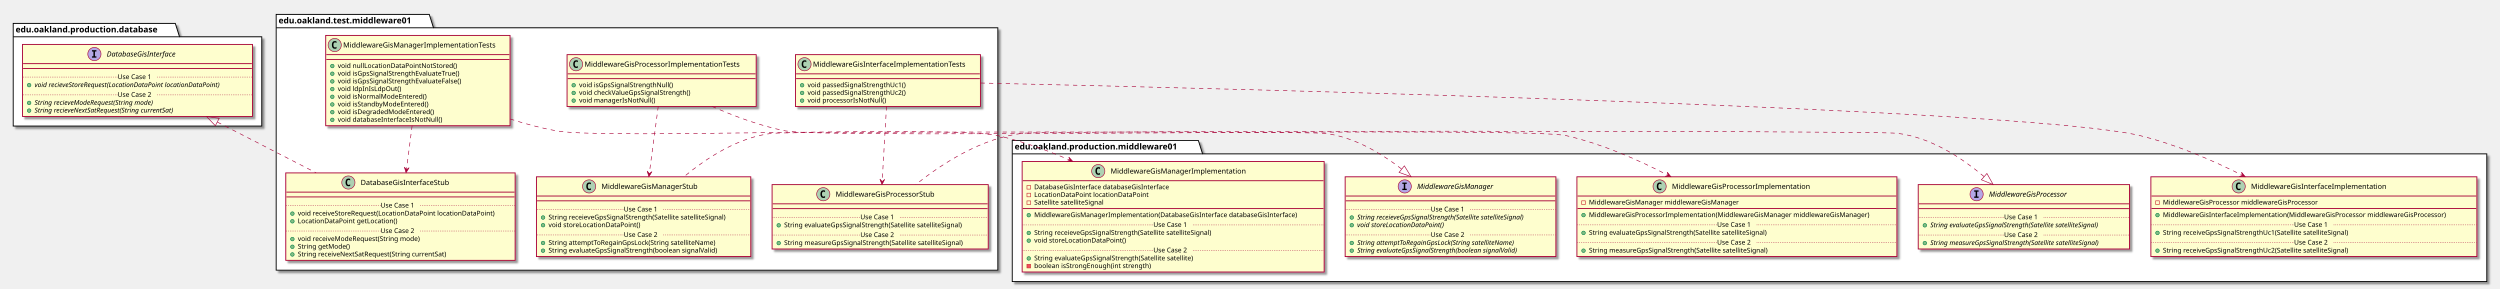
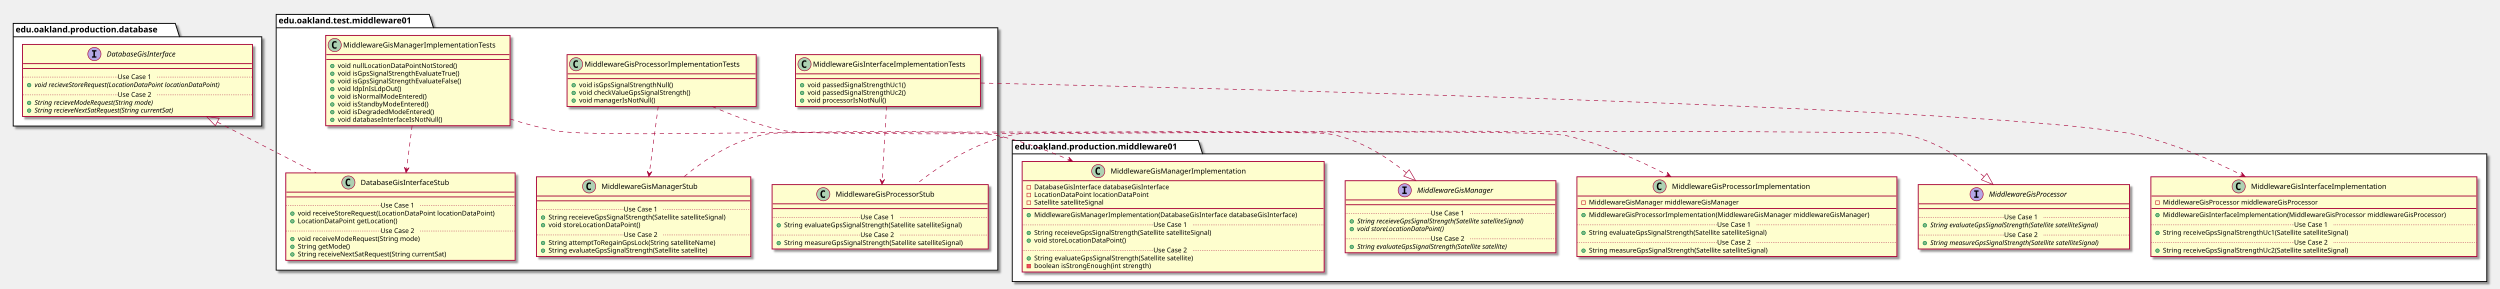
<svg xmlns="http://www.w3.org/2000/svg" contentScriptType="application/ecmascript" contentStyleType="text/css" height="481px" preserveAspectRatio="none" style="width:4164px;height:481px;" version="1.1" viewBox="0 0 4164 481" width="4164px" zoomAndPan="magnify">
  <defs>
-     <filter height="300%" id="fop23p3rsij4a" width="300%" x="-1" y="-1">
+     <filter height="300%" id="f1hjpip53usopy" width="300%" x="-1" y="-1">
      <feGaussianBlur result="blurOut" stdDeviation="2.0" />
      <feColorMatrix in="blurOut" result="blurOut2" type="matrix" values="0 0 0 0 0 0 0 0 0 0 0 0 0 0 0 0 0 0 .4 0" />
      <feOffset dx="4.0" dy="4.0" in="blurOut2" result="blurOut3" />
      <feBlend in="SourceGraphic" in2="blurOut3" mode="normal" />
    </filter>
  </defs>
  <g>
-     <polygon fill="#FFFFFF" filter="url(#fop23p3rsij4a)" points="460,24,715,24,722,46.297,1662,46.297,1662,450,460,450,460,24" style="stroke: #000000; stroke-width: 1.5;" />
+     <polygon fill="#FFFFFF" filter="url(#f1hjpip53usopy)" points="460,24,715,24,722,46.297,1662,46.297,1662,450,460,450,460,24" style="stroke: #000000; stroke-width: 1.5;" />
    <line style="stroke: #000000; stroke-width: 1.5;" x1="460" x2="722" y1="46.297" y2="46.297" />
    <text fill="#000000" font-family="sans-serif" font-size="14" font-weight="bold" lengthAdjust="spacingAndGlyphs" textLength="249" x="464" y="38.995">edu.oakland.test.middleware01</text>
-     <polygon fill="#FFFFFF" filter="url(#fop23p3rsij4a)" points="1686,234,1996,234,2003,256.297,4142,256.297,4142,469,1686,469,1686,234" style="stroke: #000000; stroke-width: 1.5;" />
+     <polygon fill="#FFFFFF" filter="url(#f1hjpip53usopy)" points="1686,234,1996,234,2003,256.297,4142,256.297,4142,469,1686,469,1686,234" style="stroke: #000000; stroke-width: 1.5;" />
    <line style="stroke: #000000; stroke-width: 1.5;" x1="1686" x2="2003" y1="256.297" y2="256.297" />
    <text fill="#000000" font-family="sans-serif" font-size="14" font-weight="bold" lengthAdjust="spacingAndGlyphs" textLength="304" x="1690" y="248.995">edu.oakland.production.middleware01</text>
-     <polygon fill="#FFFFFF" filter="url(#fop23p3rsij4a)" points="22,39,292,39,299,61.297,436,61.297,436,210,22,210,22,39" style="stroke: #000000; stroke-width: 1.5;" />
+     <polygon fill="#FFFFFF" filter="url(#f1hjpip53usopy)" points="22,39,292,39,299,61.297,436,61.297,436,210,22,210,22,39" style="stroke: #000000; stroke-width: 1.5;" />
    <line style="stroke: #000000; stroke-width: 1.5;" x1="22" x2="299" y1="61.297" y2="61.297" />
    <text fill="#000000" font-family="sans-serif" font-size="14" font-weight="bold" lengthAdjust="spacingAndGlyphs" textLength="264" x="26" y="53.995">edu.oakland.production.database</text>
-     <rect fill="#FEFECE" filter="url(#fop23p3rsij4a)" height="86.414" id="MiddlewareGisInterfaceImplementationTests" style="stroke: #A80036; stroke-width: 1.5;" width="308" x="1325" y="91" />
+     <rect fill="#FEFECE" filter="url(#f1hjpip53usopy)" height="86.414" id="MiddlewareGisInterfaceImplementationTests" style="stroke: #A80036; stroke-width: 1.5;" width="308" x="1325" y="91" />
    <ellipse cx="1340" cy="107" fill="#ADD1B2" rx="11" ry="11" style="stroke: #A80036; stroke-width: 1.0;" />
    <path d="M1342.969,112.641 Q1342.391,112.938 1341.75,113.078 Q1341.109,113.234 1340.406,113.234 Q1337.906,113.234 1336.578,111.594 Q1335.266,109.938 1335.266,106.812 Q1335.266,103.688 1336.578,102.031 Q1337.906,100.375 1340.406,100.375 Q1341.109,100.375 1341.75,100.531 Q1342.406,100.688 1342.969,100.984 L1342.969,103.703 Q1342.344,103.125 1341.75,102.859 Q1341.156,102.578 1340.531,102.578 Q1339.188,102.578 1338.5,103.656 Q1337.812,104.719 1337.812,106.812 Q1337.812,108.906 1338.5,109.984 Q1339.188,111.047 1340.531,111.047 Q1341.156,111.047 1341.75,110.781 Q1342.344,110.5 1342.969,109.922 L1342.969,112.641 Z " />
    <text fill="#000000" font-family="sans-serif" font-size="12" lengthAdjust="spacingAndGlyphs" textLength="276" x="1354" y="111.154">MiddlewareGisInterfaceImplementationTests</text>
    <line style="stroke: #A80036; stroke-width: 1.5;" x1="1326" x2="1632" y1="123" y2="123" />
    <line style="stroke: #A80036; stroke-width: 1.5;" x1="1326" x2="1632" y1="131" y2="131" />
    <ellipse cx="1336" cy="142" fill="#84BE84" rx="3" ry="3" style="stroke: #038048; stroke-width: 1.0;" />
    <text fill="#000000" font-family="sans-serif" font-size="11" lengthAdjust="spacingAndGlyphs" textLength="182" x="1345" y="145.21">void passedSignalStrengthUc1()</text>
    <ellipse cx="1336" cy="154.805" fill="#84BE84" rx="3" ry="3" style="stroke: #038048; stroke-width: 1.0;" />
    <text fill="#000000" font-family="sans-serif" font-size="11" lengthAdjust="spacingAndGlyphs" textLength="182" x="1345" y="158.015">void passedSignalStrengthUc2()</text>
    <ellipse cx="1336" cy="167.609" fill="#84BE84" rx="3" ry="3" style="stroke: #038048; stroke-width: 1.0;" />
    <text fill="#000000" font-family="sans-serif" font-size="11" lengthAdjust="spacingAndGlyphs" textLength="143" x="1345" y="170.82">void processorIsNotNull()</text>
-     <rect fill="#FEFECE" filter="url(#fop23p3rsij4a)" height="107.219" id="MiddlewareGisProcessorStub" style="stroke: #A80036; stroke-width: 1.5;" width="360" x="1286" y="307.5" />
+     <rect fill="#FEFECE" filter="url(#f1hjpip53usopy)" height="107.219" id="MiddlewareGisProcessorStub" style="stroke: #A80036; stroke-width: 1.5;" width="360" x="1286" y="307.5" />
    <ellipse cx="1371.25" cy="323.5" fill="#ADD1B2" rx="11" ry="11" style="stroke: #A80036; stroke-width: 1.0;" />
    <path d="M1374.219,329.141 Q1373.641,329.438 1373,329.578 Q1372.359,329.734 1371.656,329.734 Q1369.156,329.734 1367.828,328.094 Q1366.516,326.438 1366.516,323.312 Q1366.516,320.188 1367.828,318.531 Q1369.156,316.875 1371.656,316.875 Q1372.359,316.875 1373,317.031 Q1373.656,317.188 1374.219,317.484 L1374.219,320.203 Q1373.594,319.625 1373,319.359 Q1372.406,319.078 1371.781,319.078 Q1370.438,319.078 1369.75,320.156 Q1369.062,321.219 1369.062,323.312 Q1369.062,325.406 1369.75,326.484 Q1370.438,327.547 1371.781,327.547 Q1372.406,327.547 1373,327.281 Q1373.594,327 1374.219,326.422 L1374.219,329.141 Z " />
    <text fill="#000000" font-family="sans-serif" font-size="12" lengthAdjust="spacingAndGlyphs" textLength="181" x="1391.75" y="327.654">MiddlewareGisProcessorStub</text>
    <line style="stroke: #A80036; stroke-width: 1.5;" x1="1287" x2="1645" y1="339.5" y2="339.5" />
    <line style="stroke: #A80036; stroke-width: 1.5;" x1="1287" x2="1645" y1="347.5" y2="347.5" />
    <ellipse cx="1297" cy="375.305" fill="#84BE84" rx="3" ry="3" style="stroke: #038048; stroke-width: 1.0;" />
    <text fill="#000000" font-family="sans-serif" font-size="11" lengthAdjust="spacingAndGlyphs" textLength="331" x="1306" y="378.515">String evaluateGpsSignalStrength(Satellite satelliteSignal)</text>
    <line style="stroke: #A80036; stroke-width: 1.0; stroke-dasharray: 1.0,2.0;" x1="1287" x2="1433" y1="361.902" y2="361.902" />
    <text fill="#000000" font-family="sans-serif" font-size="11" lengthAdjust="spacingAndGlyphs" textLength="66" x="1433" y="365.21">Use Case 1</text>
    <line style="stroke: #A80036; stroke-width: 1.0; stroke-dasharray: 1.0,2.0;" x1="1499" x2="1645" y1="361.902" y2="361.902" />
    <ellipse cx="1297" cy="404.914" fill="#84BE84" rx="3" ry="3" style="stroke: #038048; stroke-width: 1.0;" />
    <text fill="#000000" font-family="sans-serif" font-size="11" lengthAdjust="spacingAndGlyphs" textLength="334" x="1306" y="408.125">String measureGpsSignalStrength(Satellite satelliteSignal)</text>
    <line style="stroke: #A80036; stroke-width: 1.0; stroke-dasharray: 1.0,2.0;" x1="1287" x2="1433" y1="391.512" y2="391.512" />
    <text fill="#000000" font-family="sans-serif" font-size="11" lengthAdjust="spacingAndGlyphs" textLength="66" x="1433" y="394.82">Use Case 2</text>
    <line style="stroke: #A80036; stroke-width: 1.0; stroke-dasharray: 1.0,2.0;" x1="1499" x2="1645" y1="391.512" y2="391.512" />
-     <rect fill="#FEFECE" filter="url(#fop23p3rsij4a)" height="86.414" id="MiddlewareGisProcessorImplementationTests" style="stroke: #A80036; stroke-width: 1.5;" width="315" x="944.5" y="91" />
+     <rect fill="#FEFECE" filter="url(#f1hjpip53usopy)" height="86.414" id="MiddlewareGisProcessorImplementationTests" style="stroke: #A80036; stroke-width: 1.5;" width="315" x="944.5" y="91" />
    <ellipse cx="959.5" cy="107" fill="#ADD1B2" rx="11" ry="11" style="stroke: #A80036; stroke-width: 1.0;" />
    <path d="M962.469,112.641 Q961.891,112.938 961.25,113.078 Q960.609,113.234 959.906,113.234 Q957.406,113.234 956.078,111.594 Q954.766,109.938 954.766,106.812 Q954.766,103.688 956.078,102.031 Q957.406,100.375 959.906,100.375 Q960.609,100.375 961.25,100.531 Q961.906,100.688 962.469,100.984 L962.469,103.703 Q961.844,103.125 961.25,102.859 Q960.656,102.578 960.031,102.578 Q958.688,102.578 958,103.656 Q957.312,104.719 957.312,106.812 Q957.312,108.906 958,109.984 Q958.688,111.047 960.031,111.047 Q960.656,111.047 961.25,110.781 Q961.844,110.5 962.469,109.922 L962.469,112.641 Z " />
    <text fill="#000000" font-family="sans-serif" font-size="12" lengthAdjust="spacingAndGlyphs" textLength="283" x="973.5" y="111.154">MiddlewareGisProcessorImplementationTests</text>
    <line style="stroke: #A80036; stroke-width: 1.5;" x1="945.5" x2="1258.5" y1="123" y2="123" />
    <line style="stroke: #A80036; stroke-width: 1.5;" x1="945.5" x2="1258.5" y1="131" y2="131" />
    <ellipse cx="955.5" cy="142" fill="#84BE84" rx="3" ry="3" style="stroke: #038048; stroke-width: 1.0;" />
    <text fill="#000000" font-family="sans-serif" font-size="11" lengthAdjust="spacingAndGlyphs" textLength="173" x="964.5" y="145.21">void isGpsSignalStrengthNull()</text>
    <ellipse cx="955.5" cy="154.805" fill="#84BE84" rx="3" ry="3" style="stroke: #038048; stroke-width: 1.0;" />
    <text fill="#000000" font-family="sans-serif" font-size="11" lengthAdjust="spacingAndGlyphs" textLength="205" x="964.5" y="158.015">void checkValueGpsSignalStrength()</text>
    <ellipse cx="955.5" cy="167.609" fill="#84BE84" rx="3" ry="3" style="stroke: #038048; stroke-width: 1.0;" />
    <text fill="#000000" font-family="sans-serif" font-size="11" lengthAdjust="spacingAndGlyphs" textLength="136" x="964.5" y="170.82">void managerIsNotNull()</text>
-     <rect fill="#FEFECE" filter="url(#fop23p3rsij4a)" height="132.828" id="MiddlewareGisManagerStub" style="stroke: #A80036; stroke-width: 1.5;" width="357" x="893.5" y="294.5" />
+     <rect fill="#FEFECE" filter="url(#f1hjpip53usopy)" height="132.828" id="MiddlewareGisManagerStub" style="stroke: #A80036; stroke-width: 1.5;" width="357" x="893.5" y="294.5" />
    <ellipse cx="981.25" cy="310.5" fill="#ADD1B2" rx="11" ry="11" style="stroke: #A80036; stroke-width: 1.0;" />
    <path d="M984.219,316.141 Q983.641,316.438 983,316.578 Q982.359,316.734 981.656,316.734 Q979.156,316.734 977.828,315.094 Q976.516,313.438 976.516,310.312 Q976.516,307.188 977.828,305.531 Q979.156,303.875 981.656,303.875 Q982.359,303.875 983,304.031 Q983.656,304.188 984.219,304.484 L984.219,307.203 Q983.594,306.625 983,306.359 Q982.406,306.078 981.781,306.078 Q980.438,306.078 979.75,307.156 Q979.062,308.219 979.062,310.312 Q979.062,312.406 979.75,313.484 Q980.438,314.547 981.781,314.547 Q982.406,314.547 983,314.281 Q983.594,314 984.219,313.422 L984.219,316.141 Z " />
    <text fill="#000000" font-family="sans-serif" font-size="12" lengthAdjust="spacingAndGlyphs" textLength="173" x="1001.75" y="314.654">MiddlewareGisManagerStub</text>
    <line style="stroke: #A80036; stroke-width: 1.5;" x1="894.5" x2="1249.5" y1="326.5" y2="326.5" />
    <line style="stroke: #A80036; stroke-width: 1.5;" x1="894.5" x2="1249.5" y1="334.5" y2="334.5" />
    <ellipse cx="904.5" cy="362.305" fill="#84BE84" rx="3" ry="3" style="stroke: #038048; stroke-width: 1.0;" />
    <text fill="#000000" font-family="sans-serif" font-size="11" lengthAdjust="spacingAndGlyphs" textLength="331" x="913.5" y="365.515">String receieveGpsSignalStrength(Satellite satelliteSignal)</text>
    <ellipse cx="904.5" cy="375.109" fill="#84BE84" rx="3" ry="3" style="stroke: #038048; stroke-width: 1.0;" />
    <text fill="#000000" font-family="sans-serif" font-size="11" lengthAdjust="spacingAndGlyphs" textLength="166" x="913.5" y="378.32">void storeLocationDataPoint()</text>
    <line style="stroke: #A80036; stroke-width: 1.0; stroke-dasharray: 1.0,2.0;" x1="894.5" x2="1039" y1="348.902" y2="348.902" />
    <text fill="#000000" font-family="sans-serif" font-size="11" lengthAdjust="spacingAndGlyphs" textLength="66" x="1039" y="352.21">Use Case 1</text>
    <line style="stroke: #A80036; stroke-width: 1.0; stroke-dasharray: 1.0,2.0;" x1="1105" x2="1249.5" y1="348.902" y2="348.902" />
    <ellipse cx="904.5" cy="404.719" fill="#84BE84" rx="3" ry="3" style="stroke: #038048; stroke-width: 1.0;" />
    <text fill="#000000" font-family="sans-serif" font-size="11" lengthAdjust="spacingAndGlyphs" textLength="306" x="913.5" y="407.929">String attemptToRegainGpsLock(String satelliteName)</text>
    <ellipse cx="904.5" cy="417.523" fill="#84BE84" rx="3" ry="3" style="stroke: #038048; stroke-width: 1.0;" />
-     <text fill="#000000" font-family="sans-serif" font-size="11" lengthAdjust="spacingAndGlyphs" textLength="311" x="913.5" y="420.734">String evaluateGpsSignalStrength(boolean signalValid)</text>
+     <text fill="#000000" font-family="sans-serif" font-size="11" lengthAdjust="spacingAndGlyphs" textLength="296" x="913.5" y="420.734">String evaluateGpsSignalStrength(Satellite satellite)</text>
    <line style="stroke: #A80036; stroke-width: 1.0; stroke-dasharray: 1.0,2.0;" x1="894.5" x2="1039" y1="391.316" y2="391.316" />
    <text fill="#000000" font-family="sans-serif" font-size="11" lengthAdjust="spacingAndGlyphs" textLength="66" x="1039" y="394.625">Use Case 2</text>
    <line style="stroke: #A80036; stroke-width: 1.0; stroke-dasharray: 1.0,2.0;" x1="1105" x2="1249.5" y1="391.316" y2="391.316" />
-     <rect fill="#FEFECE" filter="url(#fop23p3rsij4a)" height="150.438" id="MiddlewareGisManagerImplementationTests" style="stroke: #A80036; stroke-width: 1.5;" width="307" x="542.5" y="59" />
+     <rect fill="#FEFECE" filter="url(#f1hjpip53usopy)" height="150.438" id="MiddlewareGisManagerImplementationTests" style="stroke: #A80036; stroke-width: 1.5;" width="307" x="542.5" y="59" />
    <ellipse cx="557.5" cy="75" fill="#ADD1B2" rx="11" ry="11" style="stroke: #A80036; stroke-width: 1.0;" />
    <path d="M560.469,80.641 Q559.891,80.938 559.25,81.078 Q558.609,81.234 557.906,81.234 Q555.406,81.234 554.078,79.594 Q552.766,77.938 552.766,74.812 Q552.766,71.688 554.078,70.031 Q555.406,68.375 557.906,68.375 Q558.609,68.375 559.25,68.531 Q559.906,68.688 560.469,68.984 L560.469,71.703 Q559.844,71.125 559.25,70.859 Q558.656,70.578 558.031,70.578 Q556.688,70.578 556,71.656 Q555.312,72.719 555.312,74.812 Q555.312,76.906 556,77.984 Q556.688,79.047 558.031,79.047 Q558.656,79.047 559.25,78.781 Q559.844,78.5 560.469,77.922 L560.469,80.641 Z " />
    <text fill="#000000" font-family="sans-serif" font-size="12" lengthAdjust="spacingAndGlyphs" textLength="275" x="571.5" y="79.154">MiddlewareGisManagerImplementationTests</text>
    <line style="stroke: #A80036; stroke-width: 1.5;" x1="543.5" x2="848.5" y1="91" y2="91" />
    <line style="stroke: #A80036; stroke-width: 1.5;" x1="543.5" x2="848.5" y1="99" y2="99" />
    <ellipse cx="553.5" cy="110" fill="#84BE84" rx="3" ry="3" style="stroke: #038048; stroke-width: 1.0;" />
    <text fill="#000000" font-family="sans-serif" font-size="11" lengthAdjust="spacingAndGlyphs" textLength="213" x="562.5" y="113.21">void nullLocationDataPointNotStored()</text>
    <ellipse cx="553.5" cy="122.805" fill="#84BE84" rx="3" ry="3" style="stroke: #038048; stroke-width: 1.0;" />
    <text fill="#000000" font-family="sans-serif" font-size="11" lengthAdjust="spacingAndGlyphs" textLength="226" x="562.5" y="126.015">void isGpsSignalStrengthEvaluateTrue()</text>
    <ellipse cx="553.5" cy="135.609" fill="#84BE84" rx="3" ry="3" style="stroke: #038048; stroke-width: 1.0;" />
    <text fill="#000000" font-family="sans-serif" font-size="11" lengthAdjust="spacingAndGlyphs" textLength="230" x="562.5" y="138.82">void isGpsSignalStrengthEvaluateFalse()</text>
    <ellipse cx="553.5" cy="148.414" fill="#84BE84" rx="3" ry="3" style="stroke: #038048; stroke-width: 1.0;" />
    <text fill="#000000" font-family="sans-serif" font-size="11" lengthAdjust="spacingAndGlyphs" textLength="112" x="562.5" y="151.625">void ldpInIsLdpOut()</text>
    <ellipse cx="553.5" cy="161.219" fill="#84BE84" rx="3" ry="3" style="stroke: #038048; stroke-width: 1.0;" />
    <text fill="#000000" font-family="sans-serif" font-size="11" lengthAdjust="spacingAndGlyphs" textLength="160" x="562.5" y="164.429">void isNormalModeEntered()</text>
    <ellipse cx="553.5" cy="174.023" fill="#84BE84" rx="3" ry="3" style="stroke: #038048; stroke-width: 1.0;" />
    <text fill="#000000" font-family="sans-serif" font-size="11" lengthAdjust="spacingAndGlyphs" textLength="165" x="562.5" y="177.234">void isStandbyModeEntered()</text>
    <ellipse cx="553.5" cy="186.828" fill="#84BE84" rx="3" ry="3" style="stroke: #038048; stroke-width: 1.0;" />
    <text fill="#000000" font-family="sans-serif" font-size="11" lengthAdjust="spacingAndGlyphs" textLength="174" x="562.5" y="190.039">void isDegradedModeEntered()</text>
    <ellipse cx="553.5" cy="199.633" fill="#84BE84" rx="3" ry="3" style="stroke: #038048; stroke-width: 1.0;" />
    <text fill="#000000" font-family="sans-serif" font-size="11" lengthAdjust="spacingAndGlyphs" textLength="188" x="562.5" y="202.843">void databaseInterfaceIsNotNull()</text>
-     <rect fill="#FEFECE" filter="url(#fop23p3rsij4a)" height="145.633" id="DatabaseGisInterfaceStub" style="stroke: #A80036; stroke-width: 1.5;" width="382" x="476" y="288" />
+     <rect fill="#FEFECE" filter="url(#f1hjpip53usopy)" height="145.633" id="DatabaseGisInterfaceStub" style="stroke: #A80036; stroke-width: 1.5;" width="382" x="476" y="288" />
    <ellipse cx="580.25" cy="304" fill="#ADD1B2" rx="11" ry="11" style="stroke: #A80036; stroke-width: 1.0;" />
    <path d="M583.219,309.641 Q582.641,309.938 582,310.078 Q581.359,310.234 580.656,310.234 Q578.156,310.234 576.828,308.594 Q575.516,306.938 575.516,303.812 Q575.516,300.688 576.828,299.031 Q578.156,297.375 580.656,297.375 Q581.359,297.375 582,297.531 Q582.656,297.688 583.219,297.984 L583.219,300.703 Q582.594,300.125 582,299.859 Q581.406,299.578 580.781,299.578 Q579.438,299.578 578.75,300.656 Q578.062,301.719 578.062,303.812 Q578.062,305.906 578.75,306.984 Q579.438,308.047 580.781,308.047 Q581.406,308.047 582,307.781 Q582.594,307.5 583.219,306.922 L583.219,309.641 Z " />
    <text fill="#000000" font-family="sans-serif" font-size="12" lengthAdjust="spacingAndGlyphs" textLength="165" x="600.75" y="308.154">DatabaseGisInterfaceStub</text>
    <line style="stroke: #A80036; stroke-width: 1.5;" x1="477" x2="857" y1="320" y2="320" />
    <line style="stroke: #A80036; stroke-width: 1.5;" x1="477" x2="857" y1="328" y2="328" />
    <ellipse cx="487" cy="355.805" fill="#84BE84" rx="3" ry="3" style="stroke: #038048; stroke-width: 1.0;" />
    <text fill="#000000" font-family="sans-serif" font-size="11" lengthAdjust="spacingAndGlyphs" textLength="356" x="496" y="359.015">void receiveStoreRequest(LocationDataPoint locationDataPoint)</text>
    <ellipse cx="487" cy="368.609" fill="#84BE84" rx="3" ry="3" style="stroke: #038048; stroke-width: 1.0;" />
    <text fill="#000000" font-family="sans-serif" font-size="11" lengthAdjust="spacingAndGlyphs" textLength="178" x="496" y="371.82">LocationDataPoint getLocation()</text>
    <line style="stroke: #A80036; stroke-width: 1.0; stroke-dasharray: 1.0,2.0;" x1="477" x2="634" y1="342.402" y2="342.402" />
    <text fill="#000000" font-family="sans-serif" font-size="11" lengthAdjust="spacingAndGlyphs" textLength="66" x="634" y="345.71">Use Case 1</text>
    <line style="stroke: #A80036; stroke-width: 1.0; stroke-dasharray: 1.0,2.0;" x1="700" x2="857" y1="342.402" y2="342.402" />
    <ellipse cx="487" cy="398.219" fill="#84BE84" rx="3" ry="3" style="stroke: #038048; stroke-width: 1.0;" />
    <text fill="#000000" font-family="sans-serif" font-size="11" lengthAdjust="spacingAndGlyphs" textLength="222" x="496" y="401.429">void receiveModeRequest(String mode)</text>
    <ellipse cx="487" cy="411.023" fill="#84BE84" rx="3" ry="3" style="stroke: #038048; stroke-width: 1.0;" />
    <text fill="#000000" font-family="sans-serif" font-size="11" lengthAdjust="spacingAndGlyphs" textLength="94" x="496" y="414.234">String getMode()</text>
    <ellipse cx="487" cy="423.828" fill="#84BE84" rx="3" ry="3" style="stroke: #038048; stroke-width: 1.0;" />
    <text fill="#000000" font-family="sans-serif" font-size="11" lengthAdjust="spacingAndGlyphs" textLength="275" x="496" y="427.039">String receiveNextSatRequest(String currentSat)</text>
    <line style="stroke: #A80036; stroke-width: 1.0; stroke-dasharray: 1.0,2.0;" x1="477" x2="634" y1="384.816" y2="384.816" />
    <text fill="#000000" font-family="sans-serif" font-size="11" lengthAdjust="spacingAndGlyphs" textLength="66" x="634" y="388.125">Use Case 2</text>
    <line style="stroke: #A80036; stroke-width: 1.0; stroke-dasharray: 1.0,2.0;" x1="700" x2="857" y1="384.816" y2="384.816" />
-     <rect fill="#FEFECE" filter="url(#fop23p3rsij4a)" height="132.828" id="MiddlewareGisInterfaceImplementation" style="stroke: #A80036; stroke-width: 1.5;" width="543" x="3582.5" y="294.5" />
+     <rect fill="#FEFECE" filter="url(#f1hjpip53usopy)" height="132.828" id="MiddlewareGisInterfaceImplementation" style="stroke: #A80036; stroke-width: 1.5;" width="543" x="3582.5" y="294.5" />
    <ellipse cx="3728.75" cy="310.5" fill="#ADD1B2" rx="11" ry="11" style="stroke: #A80036; stroke-width: 1.0;" />
    <path d="M3731.719,316.141 Q3731.141,316.438 3730.5,316.578 Q3729.859,316.734 3729.156,316.734 Q3726.656,316.734 3725.328,315.094 Q3724.016,313.438 3724.016,310.312 Q3724.016,307.188 3725.328,305.531 Q3726.656,303.875 3729.156,303.875 Q3729.859,303.875 3730.5,304.031 Q3731.156,304.188 3731.719,304.484 L3731.719,307.203 Q3731.094,306.625 3730.5,306.359 Q3729.906,306.078 3729.281,306.078 Q3727.938,306.078 3727.25,307.156 Q3726.562,308.219 3726.562,310.312 Q3726.562,312.406 3727.25,313.484 Q3727.938,314.547 3729.281,314.547 Q3729.906,314.547 3730.5,314.281 Q3731.094,314 3731.719,313.422 L3731.719,316.141 Z " />
    <text fill="#000000" font-family="sans-serif" font-size="12" lengthAdjust="spacingAndGlyphs" textLength="242" x="3749.25" y="314.654">MiddlewareGisInterfaceImplementation</text>
    <line style="stroke: #A80036; stroke-width: 1.5;" x1="3583.5" x2="4124.5" y1="326.5" y2="326.5" />
    <rect fill="none" height="6" style="stroke: #C82930; stroke-width: 1.0;" width="6" x="3590.5" y="334.5" />
    <text fill="#000000" font-family="sans-serif" font-size="11" lengthAdjust="spacingAndGlyphs" textLength="288" x="3602.5" y="340.71">MiddlewareGisProcessor middlewareGisProcessor</text>
    <line style="stroke: #A80036; stroke-width: 1.5;" x1="3583.5" x2="4124.5" y1="347.305" y2="347.305" />
    <ellipse cx="3593.5" cy="358.305" fill="#84BE84" rx="3" ry="3" style="stroke: #038048; stroke-width: 1.0;" />
    <text fill="#000000" font-family="sans-serif" font-size="11" lengthAdjust="spacingAndGlyphs" textLength="517" x="3602.5" y="361.515">MiddlewareGisInterfaceImplementation(MiddlewareGisProcessor middlewareGisProcessor)</text>
    <ellipse cx="3593.5" cy="387.914" fill="#84BE84" rx="3" ry="3" style="stroke: #038048; stroke-width: 1.0;" />
    <text fill="#000000" font-family="sans-serif" font-size="11" lengthAdjust="spacingAndGlyphs" textLength="345" x="3602.5" y="391.125">String receiveGpsSignalStrengthUc1(Satellite satelliteSignal)</text>
    <line style="stroke: #A80036; stroke-width: 1.0; stroke-dasharray: 1.0,2.0;" x1="3583.5" x2="3821" y1="374.512" y2="374.512" />
    <text fill="#000000" font-family="sans-serif" font-size="11" lengthAdjust="spacingAndGlyphs" textLength="66" x="3821" y="377.82">Use Case 1</text>
    <line style="stroke: #A80036; stroke-width: 1.0; stroke-dasharray: 1.0,2.0;" x1="3887" x2="4124.5" y1="374.512" y2="374.512" />
    <ellipse cx="3593.5" cy="417.523" fill="#84BE84" rx="3" ry="3" style="stroke: #038048; stroke-width: 1.0;" />
    <text fill="#000000" font-family="sans-serif" font-size="11" lengthAdjust="spacingAndGlyphs" textLength="345" x="3602.5" y="420.734">String receiveGpsSignalStrengthUc2(Satellite satelliteSignal)</text>
    <line style="stroke: #A80036; stroke-width: 1.0; stroke-dasharray: 1.0,2.0;" x1="3583.5" x2="3821" y1="404.121" y2="404.121" />
    <text fill="#000000" font-family="sans-serif" font-size="11" lengthAdjust="spacingAndGlyphs" textLength="66" x="3821" y="407.429">Use Case 2</text>
    <line style="stroke: #A80036; stroke-width: 1.0; stroke-dasharray: 1.0,2.0;" x1="3887" x2="4124.5" y1="404.121" y2="404.121" />
-     <rect fill="#FEFECE" filter="url(#fop23p3rsij4a)" height="132.828" id="MiddlewareGisProcessorImplementation" style="stroke: #A80036; stroke-width: 1.5;" width="533" x="2626.5" y="294.5" />
+     <rect fill="#FEFECE" filter="url(#f1hjpip53usopy)" height="132.828" id="MiddlewareGisProcessorImplementation" style="stroke: #A80036; stroke-width: 1.5;" width="533" x="2626.5" y="294.5" />
    <ellipse cx="2764.25" cy="310.5" fill="#ADD1B2" rx="11" ry="11" style="stroke: #A80036; stroke-width: 1.0;" />
    <path d="M2767.219,316.141 Q2766.641,316.438 2766,316.578 Q2765.359,316.734 2764.656,316.734 Q2762.156,316.734 2760.828,315.094 Q2759.516,313.438 2759.516,310.312 Q2759.516,307.188 2760.828,305.531 Q2762.156,303.875 2764.656,303.875 Q2765.359,303.875 2766,304.031 Q2766.656,304.188 2767.219,304.484 L2767.219,307.203 Q2766.594,306.625 2766,306.359 Q2765.406,306.078 2764.781,306.078 Q2763.438,306.078 2762.75,307.156 Q2762.062,308.219 2762.062,310.312 Q2762.062,312.406 2762.75,313.484 Q2763.438,314.547 2764.781,314.547 Q2765.406,314.547 2766,314.281 Q2766.594,314 2767.219,313.422 L2767.219,316.141 Z " />
    <text fill="#000000" font-family="sans-serif" font-size="12" lengthAdjust="spacingAndGlyphs" textLength="249" x="2784.75" y="314.654">MiddlewareGisProcessorImplementation</text>
    <line style="stroke: #A80036; stroke-width: 1.5;" x1="2627.5" x2="3158.5" y1="326.5" y2="326.5" />
    <rect fill="none" height="6" style="stroke: #C82930; stroke-width: 1.0;" width="6" x="2634.5" y="334.5" />
    <text fill="#000000" font-family="sans-serif" font-size="11" lengthAdjust="spacingAndGlyphs" textLength="270" x="2646.5" y="340.71">MiddlewareGisManager middlewareGisManager</text>
    <line style="stroke: #A80036; stroke-width: 1.5;" x1="2627.5" x2="3158.5" y1="347.305" y2="347.305" />
    <ellipse cx="2637.5" cy="358.305" fill="#84BE84" rx="3" ry="3" style="stroke: #038048; stroke-width: 1.0;" />
    <text fill="#000000" font-family="sans-serif" font-size="11" lengthAdjust="spacingAndGlyphs" textLength="507" x="2646.5" y="361.515">MiddlewareGisProcessorImplementation(MiddlewareGisManager middlewareGisManager)</text>
    <ellipse cx="2637.5" cy="387.914" fill="#84BE84" rx="3" ry="3" style="stroke: #038048; stroke-width: 1.0;" />
    <text fill="#000000" font-family="sans-serif" font-size="11" lengthAdjust="spacingAndGlyphs" textLength="331" x="2646.5" y="391.125">String evaluateGpsSignalStrength(Satellite satelliteSignal)</text>
    <line style="stroke: #A80036; stroke-width: 1.0; stroke-dasharray: 1.0,2.0;" x1="2627.5" x2="2860" y1="374.512" y2="374.512" />
    <text fill="#000000" font-family="sans-serif" font-size="11" lengthAdjust="spacingAndGlyphs" textLength="66" x="2860" y="377.82">Use Case 1</text>
    <line style="stroke: #A80036; stroke-width: 1.0; stroke-dasharray: 1.0,2.0;" x1="2926" x2="3158.5" y1="374.512" y2="374.512" />
    <ellipse cx="2637.5" cy="417.523" fill="#84BE84" rx="3" ry="3" style="stroke: #038048; stroke-width: 1.0;" />
    <text fill="#000000" font-family="sans-serif" font-size="11" lengthAdjust="spacingAndGlyphs" textLength="334" x="2646.5" y="420.734">String measureGpsSignalStrength(Satellite satelliteSignal)</text>
    <line style="stroke: #A80036; stroke-width: 1.0; stroke-dasharray: 1.0,2.0;" x1="2627.5" x2="2860" y1="404.121" y2="404.121" />
    <text fill="#000000" font-family="sans-serif" font-size="11" lengthAdjust="spacingAndGlyphs" textLength="66" x="2860" y="407.429">Use Case 2</text>
    <line style="stroke: #A80036; stroke-width: 1.0; stroke-dasharray: 1.0,2.0;" x1="2926" x2="3158.5" y1="404.121" y2="404.121" />
-     <rect fill="#FEFECE" filter="url(#fop23p3rsij4a)" height="184.047" id="MiddlewareGisManagerImplementation" style="stroke: #A80036; stroke-width: 1.5;" width="503" x="1702.5" y="269" />
+     <rect fill="#FEFECE" filter="url(#f1hjpip53usopy)" height="184.047" id="MiddlewareGisManagerImplementation" style="stroke: #A80036; stroke-width: 1.5;" width="503" x="1702.5" y="269" />
    <ellipse cx="1829.25" cy="285" fill="#ADD1B2" rx="11" ry="11" style="stroke: #A80036; stroke-width: 1.0;" />
    <path d="M1832.219,290.641 Q1831.641,290.938 1831,291.078 Q1830.359,291.234 1829.656,291.234 Q1827.156,291.234 1825.828,289.594 Q1824.516,287.938 1824.516,284.812 Q1824.516,281.688 1825.828,280.031 Q1827.156,278.375 1829.656,278.375 Q1830.359,278.375 1831,278.531 Q1831.656,278.688 1832.219,278.984 L1832.219,281.703 Q1831.594,281.125 1831,280.859 Q1830.406,280.578 1829.781,280.578 Q1828.438,280.578 1827.75,281.656 Q1827.062,282.719 1827.062,284.812 Q1827.062,286.906 1827.75,287.984 Q1828.438,289.047 1829.781,289.047 Q1830.406,289.047 1831,288.781 Q1831.594,288.5 1832.219,287.922 L1832.219,290.641 Z " />
    <text fill="#000000" font-family="sans-serif" font-size="12" lengthAdjust="spacingAndGlyphs" textLength="241" x="1849.75" y="289.154">MiddlewareGisManagerImplementation</text>
    <line style="stroke: #A80036; stroke-width: 1.5;" x1="1703.5" x2="2204.5" y1="301" y2="301" />
    <rect fill="none" height="6" style="stroke: #C82930; stroke-width: 1.0;" width="6" x="1710.5" y="309" />
    <text fill="#000000" font-family="sans-serif" font-size="11" lengthAdjust="spacingAndGlyphs" textLength="249" x="1722.5" y="315.21">DatabaseGisInterface databaseGisInterface</text>
    <rect fill="none" height="6" style="stroke: #C82930; stroke-width: 1.0;" width="6" x="1710.5" y="321.805" />
    <text fill="#000000" font-family="sans-serif" font-size="11" lengthAdjust="spacingAndGlyphs" textLength="203" x="1722.5" y="328.015">LocationDataPoint locationDataPoint</text>
    <rect fill="none" height="6" style="stroke: #C82930; stroke-width: 1.0;" width="6" x="1710.5" y="334.609" />
    <text fill="#000000" font-family="sans-serif" font-size="11" lengthAdjust="spacingAndGlyphs" textLength="130" x="1722.5" y="340.82">Satellite satelliteSignal</text>
    <line style="stroke: #A80036; stroke-width: 1.5;" x1="1703.5" x2="2204.5" y1="347.414" y2="347.414" />
    <ellipse cx="1713.5" cy="358.414" fill="#84BE84" rx="3" ry="3" style="stroke: #038048; stroke-width: 1.0;" />
    <text fill="#000000" font-family="sans-serif" font-size="11" lengthAdjust="spacingAndGlyphs" textLength="477" x="1722.5" y="361.625">MiddlewareGisManagerImplementation(DatabaseGisInterface databaseGisInterface)</text>
    <ellipse cx="1713.5" cy="388.023" fill="#84BE84" rx="3" ry="3" style="stroke: #038048; stroke-width: 1.0;" />
    <text fill="#000000" font-family="sans-serif" font-size="11" lengthAdjust="spacingAndGlyphs" textLength="331" x="1722.5" y="391.234">String receieveGpsSignalStrength(Satellite satelliteSignal)</text>
    <ellipse cx="1713.5" cy="400.828" fill="#84BE84" rx="3" ry="3" style="stroke: #038048; stroke-width: 1.0;" />
    <text fill="#000000" font-family="sans-serif" font-size="11" lengthAdjust="spacingAndGlyphs" textLength="166" x="1722.5" y="404.039">void storeLocationDataPoint()</text>
    <line style="stroke: #A80036; stroke-width: 1.0; stroke-dasharray: 1.0,2.0;" x1="1703.5" x2="1921" y1="374.621" y2="374.621" />
    <text fill="#000000" font-family="sans-serif" font-size="11" lengthAdjust="spacingAndGlyphs" textLength="66" x="1921" y="377.929">Use Case 1</text>
    <line style="stroke: #A80036; stroke-width: 1.0; stroke-dasharray: 1.0,2.0;" x1="1987" x2="2204.5" y1="374.621" y2="374.621" />
    <ellipse cx="1713.5" cy="430.438" fill="#84BE84" rx="3" ry="3" style="stroke: #038048; stroke-width: 1.0;" />
    <text fill="#000000" font-family="sans-serif" font-size="11" lengthAdjust="spacingAndGlyphs" textLength="296" x="1722.5" y="433.648">String evaluateGpsSignalStrength(Satellite satellite)</text>
    <rect fill="#F24D5C" height="6" style="stroke: #C82930; stroke-width: 1.0;" width="6" x="1710.5" y="440.242" />
    <text fill="#000000" font-family="sans-serif" font-size="11" lengthAdjust="spacingAndGlyphs" textLength="213" x="1722.5" y="446.453">boolean isStrongEnough(int strength)</text>
    <line style="stroke: #A80036; stroke-width: 1.0; stroke-dasharray: 1.0,2.0;" x1="1703.5" x2="1921" y1="417.035" y2="417.035" />
    <text fill="#000000" font-family="sans-serif" font-size="11" lengthAdjust="spacingAndGlyphs" textLength="66" x="1921" y="420.343">Use Case 2</text>
    <line style="stroke: #A80036; stroke-width: 1.0; stroke-dasharray: 1.0,2.0;" x1="1987" x2="2204.5" y1="417.035" y2="417.035" />
-     <rect fill="#FEFECE" filter="url(#fop23p3rsij4a)" height="107.219" id="MiddlewareGisProcessor" style="stroke: #A80036; stroke-width: 1.5;" width="352" x="3195" y="307.5" />
+     <rect fill="#FEFECE" filter="url(#f1hjpip53usopy)" height="107.219" id="MiddlewareGisProcessor" style="stroke: #A80036; stroke-width: 1.5;" width="352" x="3195" y="307.5" />
    <ellipse cx="3292.25" cy="323.5" fill="#B4A7E5" rx="11" ry="11" style="stroke: #A80036; stroke-width: 1.0;" />
    <path d="M3288.172,319.266 L3288.172,317.109 L3295.562,317.109 L3295.562,319.266 L3293.094,319.266 L3293.094,327.344 L3295.562,327.344 L3295.562,329.5 L3288.172,329.5 L3288.172,327.344 L3290.641,327.344 L3290.641,319.266 L3288.172,319.266 Z " />
    <text fill="#000000" font-family="sans-serif" font-size="12" font-style="italic" lengthAdjust="spacingAndGlyphs" textLength="149" x="3312.75" y="327.654">MiddlewareGisProcessor</text>
    <line style="stroke: #A80036; stroke-width: 1.5;" x1="3196" x2="3546" y1="339.5" y2="339.5" />
    <line style="stroke: #A80036; stroke-width: 1.5;" x1="3196" x2="3546" y1="347.5" y2="347.5" />
    <ellipse cx="3206" cy="375.305" fill="#84BE84" rx="3" ry="3" style="stroke: #038048; stroke-width: 1.0;" />
    <text fill="#000000" font-family="sans-serif" font-size="11" font-style="italic" lengthAdjust="spacingAndGlyphs" textLength="325" x="3215" y="378.515">String evaluateGpsSignalStrength(Satellite satelliteSignal)</text>
    <line style="stroke: #A80036; stroke-width: 1.0; stroke-dasharray: 1.0,2.0;" x1="3196" x2="3338" y1="361.902" y2="361.902" />
    <text fill="#000000" font-family="sans-serif" font-size="11" lengthAdjust="spacingAndGlyphs" textLength="66" x="3338" y="365.21">Use Case 1</text>
    <line style="stroke: #A80036; stroke-width: 1.0; stroke-dasharray: 1.0,2.0;" x1="3404" x2="3546" y1="361.902" y2="361.902" />
    <ellipse cx="3206" cy="404.914" fill="#84BE84" rx="3" ry="3" style="stroke: #038048; stroke-width: 1.0;" />
    <text fill="#000000" font-family="sans-serif" font-size="11" font-style="italic" lengthAdjust="spacingAndGlyphs" textLength="326" x="3215" y="408.125">String measureGpsSignalStrength(Satellite satelliteSignal)</text>
    <line style="stroke: #A80036; stroke-width: 1.0; stroke-dasharray: 1.0,2.0;" x1="3196" x2="3338" y1="391.512" y2="391.512" />
    <text fill="#000000" font-family="sans-serif" font-size="11" lengthAdjust="spacingAndGlyphs" textLength="66" x="3338" y="394.82">Use Case 2</text>
    <line style="stroke: #A80036; stroke-width: 1.0; stroke-dasharray: 1.0,2.0;" x1="3404" x2="3546" y1="391.512" y2="391.512" />
-     <rect fill="#FEFECE" filter="url(#fop23p3rsij4a)" height="132.828" id="MiddlewareGisManager" style="stroke: #A80036; stroke-width: 1.5;" width="351" x="2240.5" y="294.5" />
-     <ellipse cx="2339.75" cy="310.5" fill="#B4A7E5" rx="11" ry="11" style="stroke: #A80036; stroke-width: 1.0;" />
-     <path d="M2335.672,306.266 L2335.672,304.109 L2343.062,304.109 L2343.062,306.266 L2340.594,306.266 L2340.594,314.344 L2343.062,314.344 L2343.062,316.5 L2335.672,316.5 L2335.672,314.344 L2338.141,314.344 L2338.141,306.266 L2335.672,306.266 Z " />
-     <text fill="#000000" font-family="sans-serif" font-size="12" font-style="italic" lengthAdjust="spacingAndGlyphs" textLength="144" x="2360.25" y="314.654">MiddlewareGisManager</text>
-     <line style="stroke: #A80036; stroke-width: 1.5;" x1="2241.5" x2="2590.5" y1="326.5" y2="326.5" />
-     <line style="stroke: #A80036; stroke-width: 1.5;" x1="2241.5" x2="2590.5" y1="334.5" y2="334.5" />
-     <ellipse cx="2251.5" cy="362.305" fill="#84BE84" rx="3" ry="3" style="stroke: #038048; stroke-width: 1.0;" />
-     <text fill="#000000" font-family="sans-serif" font-size="11" font-style="italic" lengthAdjust="spacingAndGlyphs" textLength="325" x="2260.5" y="365.515">String receieveGpsSignalStrength(Satellite satelliteSignal)</text>
-     <ellipse cx="2251.5" cy="375.109" fill="#84BE84" rx="3" ry="3" style="stroke: #038048; stroke-width: 1.0;" />
-     <text fill="#000000" font-family="sans-serif" font-size="11" font-style="italic" lengthAdjust="spacingAndGlyphs" textLength="166" x="2260.5" y="378.32">void storeLocationDataPoint()</text>
-     <line style="stroke: #A80036; stroke-width: 1.0; stroke-dasharray: 1.0,2.0;" x1="2241.5" x2="2383" y1="348.902" y2="348.902" />
-     <text fill="#000000" font-family="sans-serif" font-size="11" lengthAdjust="spacingAndGlyphs" textLength="66" x="2383" y="352.21">Use Case 1</text>
-     <line style="stroke: #A80036; stroke-width: 1.0; stroke-dasharray: 1.0,2.0;" x1="2449" x2="2590.5" y1="348.902" y2="348.902" />
-     <ellipse cx="2251.5" cy="404.719" fill="#84BE84" rx="3" ry="3" style="stroke: #038048; stroke-width: 1.0;" />
-     <text fill="#000000" font-family="sans-serif" font-size="11" font-style="italic" lengthAdjust="spacingAndGlyphs" textLength="303" x="2260.5" y="407.929">String attemptToRegainGpsLock(String satelliteName)</text>
-     <ellipse cx="2251.5" cy="417.523" fill="#84BE84" rx="3" ry="3" style="stroke: #038048; stroke-width: 1.0;" />
-     <text fill="#000000" font-family="sans-serif" font-size="11" font-style="italic" lengthAdjust="spacingAndGlyphs" textLength="308" x="2260.5" y="420.734">String evaluateGpsSignalStrength(boolean signalValid)</text>
-     <line style="stroke: #A80036; stroke-width: 1.0; stroke-dasharray: 1.0,2.0;" x1="2241.5" x2="2383" y1="391.316" y2="391.316" />
-     <text fill="#000000" font-family="sans-serif" font-size="11" lengthAdjust="spacingAndGlyphs" textLength="66" x="2383" y="394.625">Use Case 2</text>
-     <line style="stroke: #A80036; stroke-width: 1.0; stroke-dasharray: 1.0,2.0;" x1="2449" x2="2590.5" y1="391.316" y2="391.316" />
-     <rect fill="#FEFECE" filter="url(#fop23p3rsij4a)" height="120.023" id="DatabaseGisInterface" style="stroke: #A80036; stroke-width: 1.5;" width="383" x="37.5" y="74" />
+     <rect fill="#FEFECE" filter="url(#f1hjpip53usopy)" height="120.023" id="MiddlewareGisManager" style="stroke: #A80036; stroke-width: 1.5;" width="351" x="2240.5" y="301" />
+     <ellipse cx="2339.75" cy="317" fill="#B4A7E5" rx="11" ry="11" style="stroke: #A80036; stroke-width: 1.0;" />
+     <path d="M2335.672,312.766 L2335.672,310.609 L2343.062,310.609 L2343.062,312.766 L2340.594,312.766 L2340.594,320.844 L2343.062,320.844 L2343.062,323 L2335.672,323 L2335.672,320.844 L2338.141,320.844 L2338.141,312.766 L2335.672,312.766 Z " />
+     <text fill="#000000" font-family="sans-serif" font-size="12" font-style="italic" lengthAdjust="spacingAndGlyphs" textLength="144" x="2360.25" y="321.154">MiddlewareGisManager</text>
+     <line style="stroke: #A80036; stroke-width: 1.5;" x1="2241.5" x2="2590.5" y1="333" y2="333" />
+     <line style="stroke: #A80036; stroke-width: 1.5;" x1="2241.5" x2="2590.5" y1="341" y2="341" />
+     <ellipse cx="2251.5" cy="368.805" fill="#84BE84" rx="3" ry="3" style="stroke: #038048; stroke-width: 1.0;" />
+     <text fill="#000000" font-family="sans-serif" font-size="11" font-style="italic" lengthAdjust="spacingAndGlyphs" textLength="325" x="2260.5" y="372.015">String receieveGpsSignalStrength(Satellite satelliteSignal)</text>
+     <ellipse cx="2251.5" cy="381.609" fill="#84BE84" rx="3" ry="3" style="stroke: #038048; stroke-width: 1.0;" />
+     <text fill="#000000" font-family="sans-serif" font-size="11" font-style="italic" lengthAdjust="spacingAndGlyphs" textLength="166" x="2260.5" y="384.82">void storeLocationDataPoint()</text>
+     <line style="stroke: #A80036; stroke-width: 1.0; stroke-dasharray: 1.0,2.0;" x1="2241.5" x2="2383" y1="355.402" y2="355.402" />
+     <text fill="#000000" font-family="sans-serif" font-size="11" lengthAdjust="spacingAndGlyphs" textLength="66" x="2383" y="358.71">Use Case 1</text>
+     <line style="stroke: #A80036; stroke-width: 1.0; stroke-dasharray: 1.0,2.0;" x1="2449" x2="2590.5" y1="355.402" y2="355.402" />
+     <ellipse cx="2251.5" cy="411.219" fill="#84BE84" rx="3" ry="3" style="stroke: #038048; stroke-width: 1.0;" />
+     <text fill="#000000" font-family="sans-serif" font-size="11" font-style="italic" lengthAdjust="spacingAndGlyphs" textLength="291" x="2260.5" y="414.429">String evaluateGpsSignalStrength(Satellite satellite)</text>
+     <line style="stroke: #A80036; stroke-width: 1.0; stroke-dasharray: 1.0,2.0;" x1="2241.5" x2="2383" y1="397.816" y2="397.816" />
+     <text fill="#000000" font-family="sans-serif" font-size="11" lengthAdjust="spacingAndGlyphs" textLength="66" x="2383" y="401.125">Use Case 2</text>
+     <line style="stroke: #A80036; stroke-width: 1.0; stroke-dasharray: 1.0,2.0;" x1="2449" x2="2590.5" y1="397.816" y2="397.816" />
+     <rect fill="#FEFECE" filter="url(#f1hjpip53usopy)" height="120.023" id="DatabaseGisInterface" style="stroke: #A80036; stroke-width: 1.5;" width="383" x="37.5" y="74" />
    <ellipse cx="157.25" cy="90" fill="#B4A7E5" rx="11" ry="11" style="stroke: #A80036; stroke-width: 1.0;" />
    <path d="M153.172,85.766 L153.172,83.609 L160.562,83.609 L160.562,85.766 L158.094,85.766 L158.094,93.844 L160.562,93.844 L160.562,96 L153.172,96 L153.172,93.844 L155.641,93.844 L155.641,85.766 L153.172,85.766 Z " />
    <text fill="#000000" font-family="sans-serif" font-size="12" font-style="italic" lengthAdjust="spacingAndGlyphs" textLength="135" x="177.75" y="94.154">DatabaseGisInterface</text>
    <line style="stroke: #A80036; stroke-width: 1.5;" x1="38.5" x2="419.5" y1="106" y2="106" />
    <line style="stroke: #A80036; stroke-width: 1.5;" x1="38.5" x2="419.5" y1="114" y2="114" />
    <ellipse cx="48.5" cy="141.805" fill="#84BE84" rx="3" ry="3" style="stroke: #038048; stroke-width: 1.0;" />
    <text fill="#000000" font-family="sans-serif" font-size="11" font-style="italic" lengthAdjust="spacingAndGlyphs" textLength="357" x="57.5" y="145.015">void recieveStoreRequest(LocationDataPoint locationDataPoint)</text>
    <line style="stroke: #A80036; stroke-width: 1.0; stroke-dasharray: 1.0,2.0;" x1="38.5" x2="196" y1="128.402" y2="128.402" />
    <text fill="#000000" font-family="sans-serif" font-size="11" lengthAdjust="spacingAndGlyphs" textLength="66" x="196" y="131.71">Use Case 1</text>
    <line style="stroke: #A80036; stroke-width: 1.0; stroke-dasharray: 1.0,2.0;" x1="262" x2="419.5" y1="128.402" y2="128.402" />
    <ellipse cx="48.5" cy="171.414" fill="#84BE84" rx="3" ry="3" style="stroke: #038048; stroke-width: 1.0;" />
    <text fill="#000000" font-family="sans-serif" font-size="11" font-style="italic" lengthAdjust="spacingAndGlyphs" textLength="232" x="57.5" y="174.625">String recieveModeRequest(String mode)</text>
    <ellipse cx="48.5" cy="184.219" fill="#84BE84" rx="3" ry="3" style="stroke: #038048; stroke-width: 1.0;" />
    <text fill="#000000" font-family="sans-serif" font-size="11" font-style="italic" lengthAdjust="spacingAndGlyphs" textLength="273" x="57.5" y="187.429">String recieveNextSatRequest(String currentSat)</text>
    <line style="stroke: #A80036; stroke-width: 1.0; stroke-dasharray: 1.0,2.0;" x1="38.5" x2="196" y1="158.012" y2="158.012" />
    <text fill="#000000" font-family="sans-serif" font-size="11" lengthAdjust="spacingAndGlyphs" textLength="66" x="196" y="161.32">Use Case 2</text>
    <line style="stroke: #A80036; stroke-width: 1.0; stroke-dasharray: 1.0,2.0;" x1="262" x2="419.5" y1="158.012" y2="158.012" />
    <path d="M1476.57,177.06 C1474.53,212.36 1471.6,263.14 1469.34,302.25 " fill="none" id="MiddlewareGisInterfaceImplementationTests-&gt;MiddlewareGisProcessorStub" style="stroke: #A80036; stroke-width: 1.0; stroke-dasharray: 7.0,7.0;" />
    <polygon fill="#A80036" points="1469.04,307.45,1473.548,298.694,1469.326,302.458,1465.562,298.236,1469.04,307.45" style="stroke: #A80036; stroke-width: 1.0;" />
    <path d="M1096.39,177.06 C1092.21,208.46 1086.39,252.1 1081.48,288.89 " fill="none" id="MiddlewareGisProcessorImplementationTests-&gt;MiddlewareGisManagerStub" style="stroke: #A80036; stroke-width: 1.0; stroke-dasharray: 7.0,7.0;" />
    <polygon fill="#A80036" points="1080.76,294.27,1085.908,285.874,1081.417,289.313,1077.977,284.822,1080.76,294.27" style="stroke: #A80036; stroke-width: 1.0;" />
    <path d="M686.42,209.3 C683.39,232.84 680.03,258.91 676.97,282.66 " fill="none" id="MiddlewareGisManagerImplementationTests-&gt;DatabaseGisInterfaceStub" style="stroke: #A80036; stroke-width: 1.0; stroke-dasharray: 7.0,7.0;" />
    <polygon fill="#A80036" points="676.32,287.69,681.444,279.279,676.963,282.731,673.511,278.25,676.32,287.69" style="stroke: #A80036; stroke-width: 1.0;" />
    <path d="M1633.29,138.27 C2084.12,148.31 3379.32,180.78 3565,226 C3623.42,240.23 3684.34,266.54 3735.11,292.1 " fill="none" id="MiddlewareGisInterfaceImplementationTests-&gt;MiddlewareGisInterfaceImplementation" style="stroke: #A80036; stroke-width: 1.0; stroke-dasharray: 7.0,7.0;" />
    <polygon fill="#A80036" points="3739.67,294.41,3733.448,286.775,3735.209,292.151,3729.834,293.913,3739.67,294.41" style="stroke: #A80036; stroke-width: 1.0;" />
    <path d="M1185.98,177.19 C1222.5,193.32 1266.39,209.8 1308,218 C1378.92,231.98 2538.52,209.98 2609,226 C2667.57,239.31 2728.33,265.99 2778.54,292.05 " fill="none" id="MiddlewareGisProcessorImplementationTests-&gt;MiddlewareGisProcessorImplementation" style="stroke: #A80036; stroke-width: 1.0; stroke-dasharray: 7.0,7.0;" />
    <polygon fill="#A80036" points="2783.06,294.41,2776.936,286.697,2778.629,292.094,2773.231,293.787,2783.06,294.41" style="stroke: #A80036; stroke-width: 1.0;" />
    <path d="M849.68,198.2 C875.13,206.34 901.52,213.42 927,218 C1007.38,232.45 1582.31,208.13 1662,226 C1702.27,235.03 1743.66,250.03 1782.15,266.8 " fill="none" id="MiddlewareGisManagerImplementationTests-&gt;MiddlewareGisManagerImplementation" style="stroke: #A80036; stroke-width: 1.0; stroke-dasharray: 7.0,7.0;" />
    <polygon fill="#A80036" points="1786.83,268.86,1780.188,261.588,1782.249,266.856,1776.981,268.917,1786.83,268.86" style="stroke: #A80036; stroke-width: 1.0;" />
    <path d="M3304.63,294.08 C3265.98,261.57 3214.18,228.17 3159.5,222 C3119.31,217.47 1743.69,217.47 1703.5,222 C1636.09,229.61 1570.39,271.54 1525.24,307.38 " fill="none" id="MiddlewareGisProcessor&lt;-MiddlewareGisProcessorStub" style="stroke: #A80036; stroke-width: 1.0; stroke-dasharray: 7.0,7.0;" />
    <polygon fill="none" points="3309.4,288.95,3319.83,307.4,3300.18,299.49,3309.4,288.95" style="stroke: #A80036; stroke-width: 1.0;" />
-     <path d="M2334.24,281.3 C2298,253.27 2252.86,227.34 2205.5,222 C2180.13,219.14 1311.87,219.14 1286.5,222 C1231.16,228.24 1178.53,261.77 1139.25,294.33 " fill="none" id="MiddlewareGisManager&lt;-MiddlewareGisManagerStub" style="stroke: #A80036; stroke-width: 1.0; stroke-dasharray: 7.0,7.0;" />
-     <polygon fill="none" points="2339.11,276.24,2350.24,294.27,2330.3,287.12,2339.11,276.24" style="stroke: #A80036; stroke-width: 1.0;" />
+     <path d="M2342.49,287.84 C2304.97,257.4 2256.52,227.76 2205.5,222 C2180.13,219.14 1311.87,219.14 1286.5,222 C1231.16,228.24 1178.53,261.77 1139.25,294.33 " fill="none" id="MiddlewareGisManager&lt;-MiddlewareGisManagerStub" style="stroke: #A80036; stroke-width: 1.0; stroke-dasharray: 7.0,7.0;" />
+     <polygon fill="none" points="2347.13,282.6,2357.88,300.87,2338.09,293.29,2347.13,282.6" style="stroke: #A80036; stroke-width: 1.0;" />
    <path d="M362.13,203.39 C414.14,230.11 473.82,260.77 526.52,287.83 " fill="none" id="DatabaseGisInterface&lt;-DatabaseGisInterfaceStub" style="stroke: #A80036; stroke-width: 1.0; stroke-dasharray: 7.0,7.0;" />
    <polygon fill="none" points="358.67,209.48,344.08,194.12,365.07,197.03,358.67,209.48" style="stroke: #A80036; stroke-width: 1.0;" />
  </g>
</svg>
